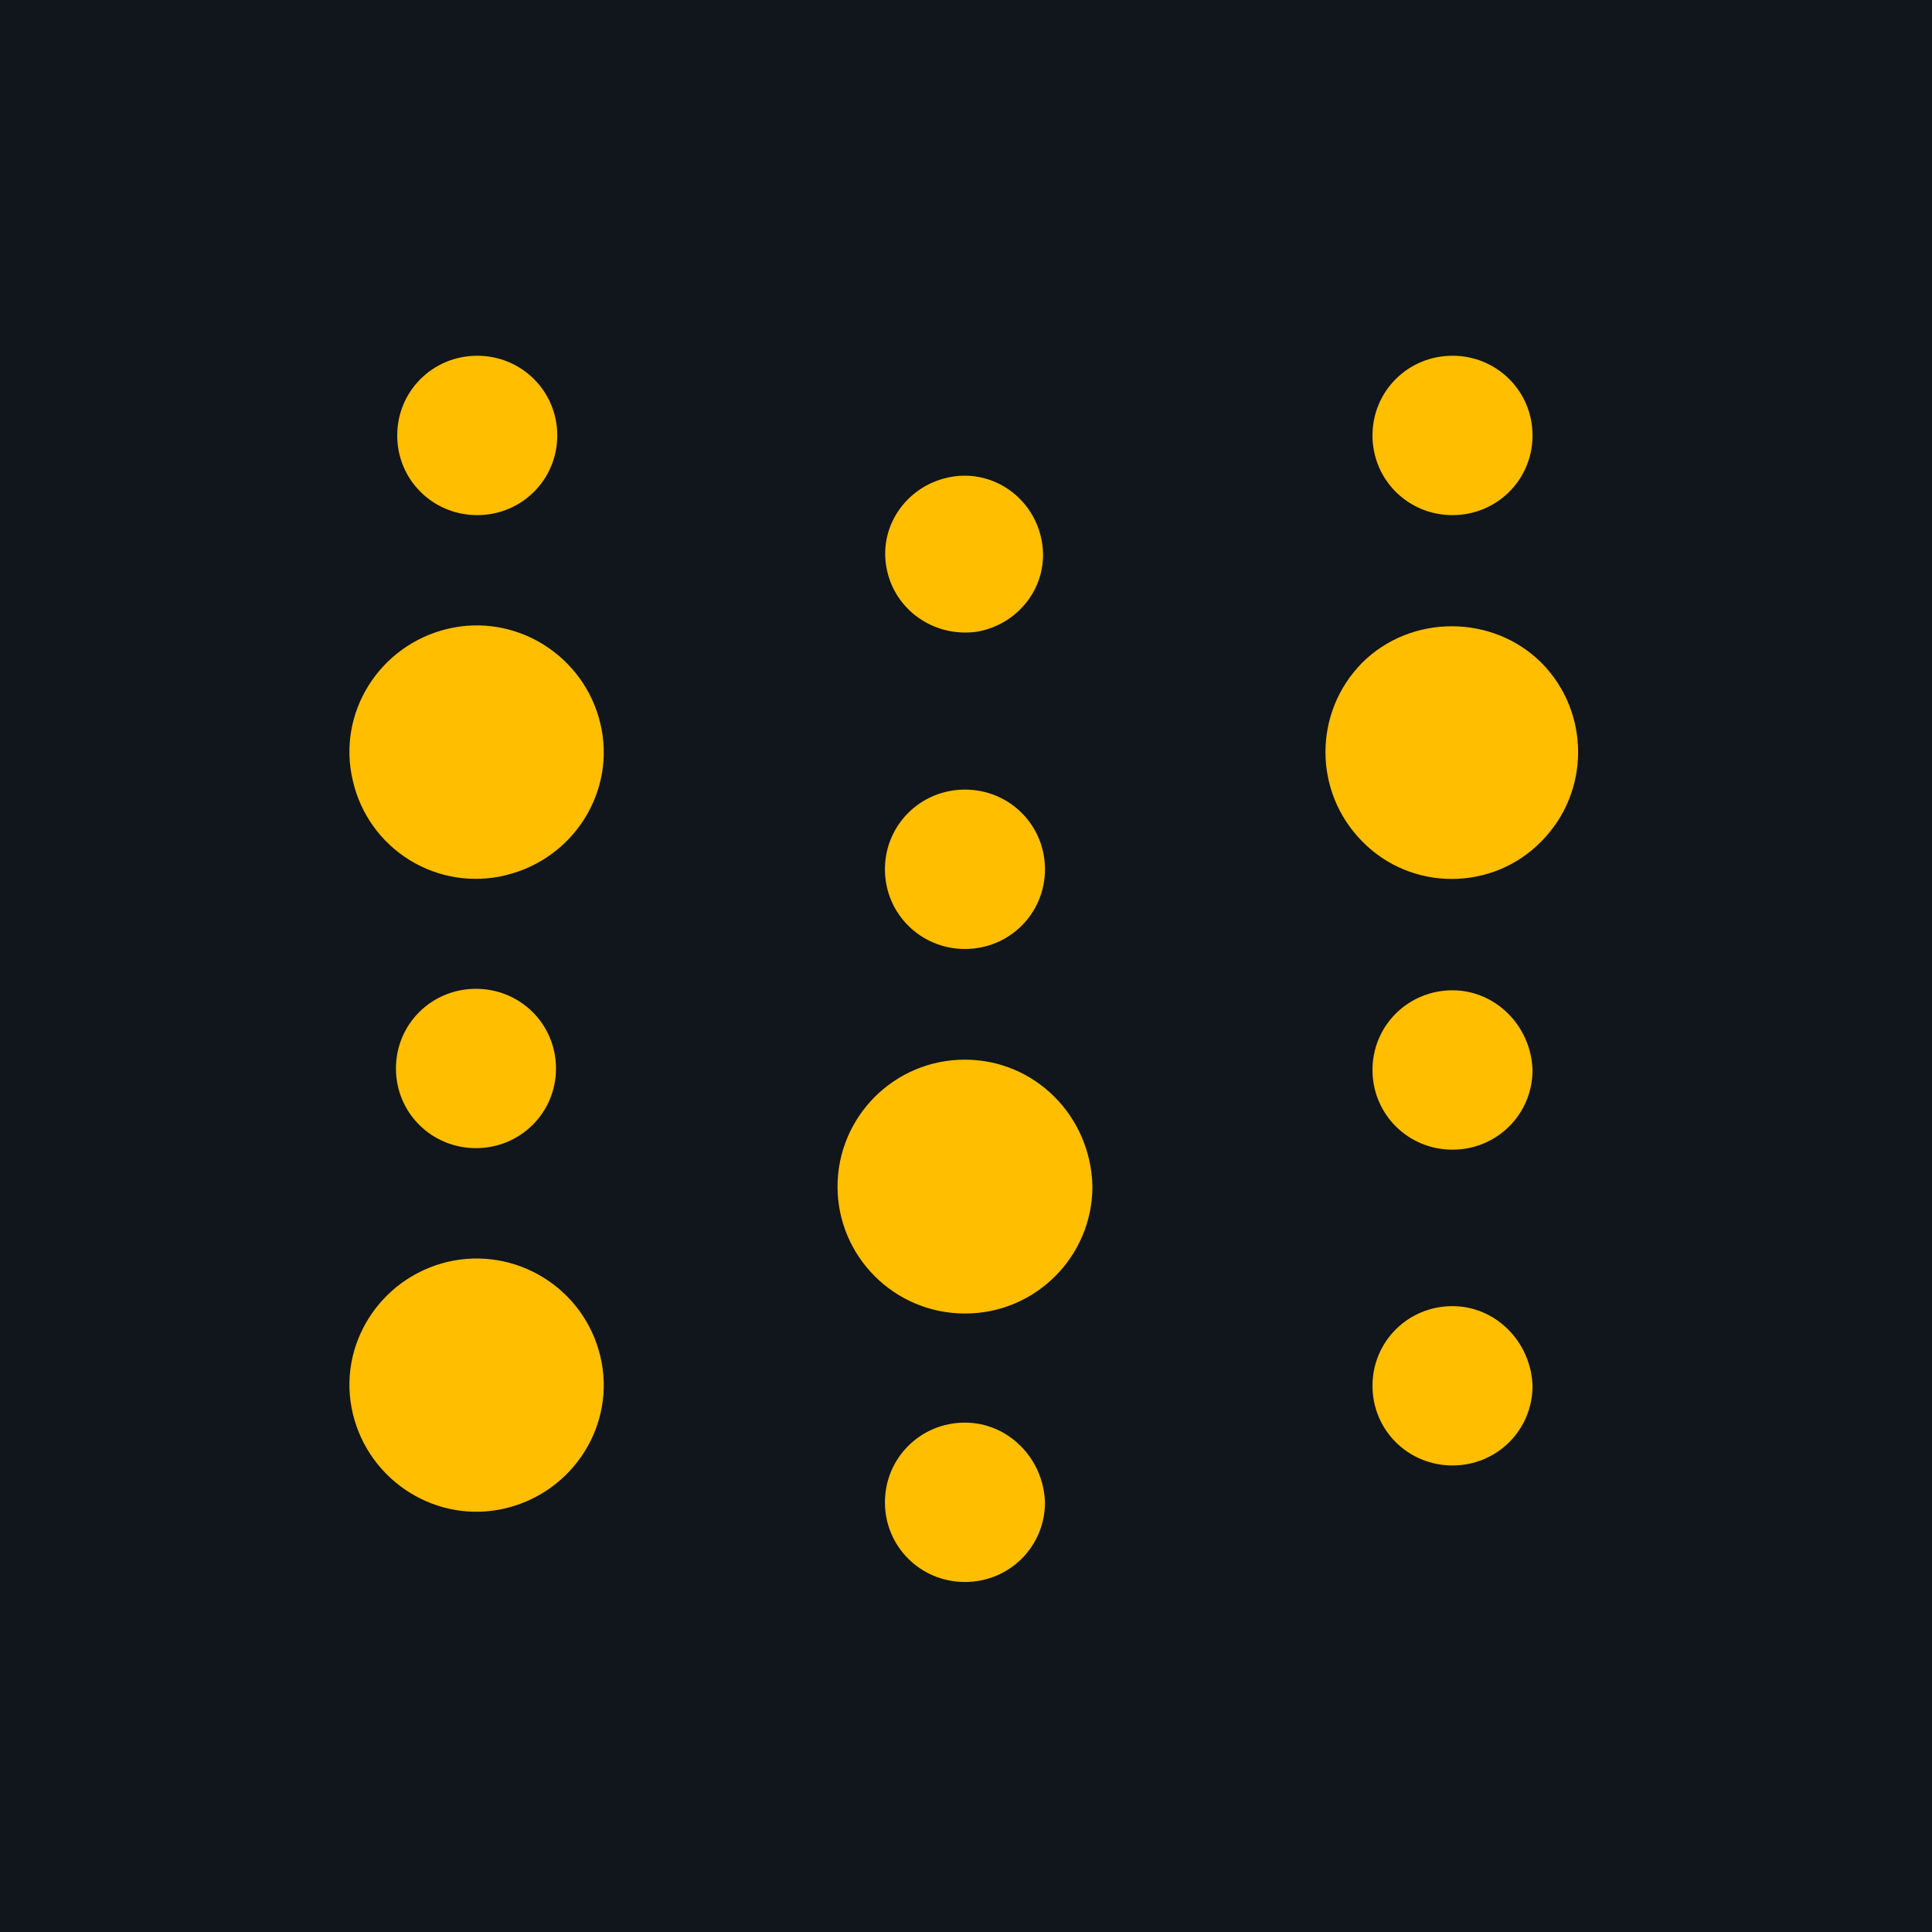
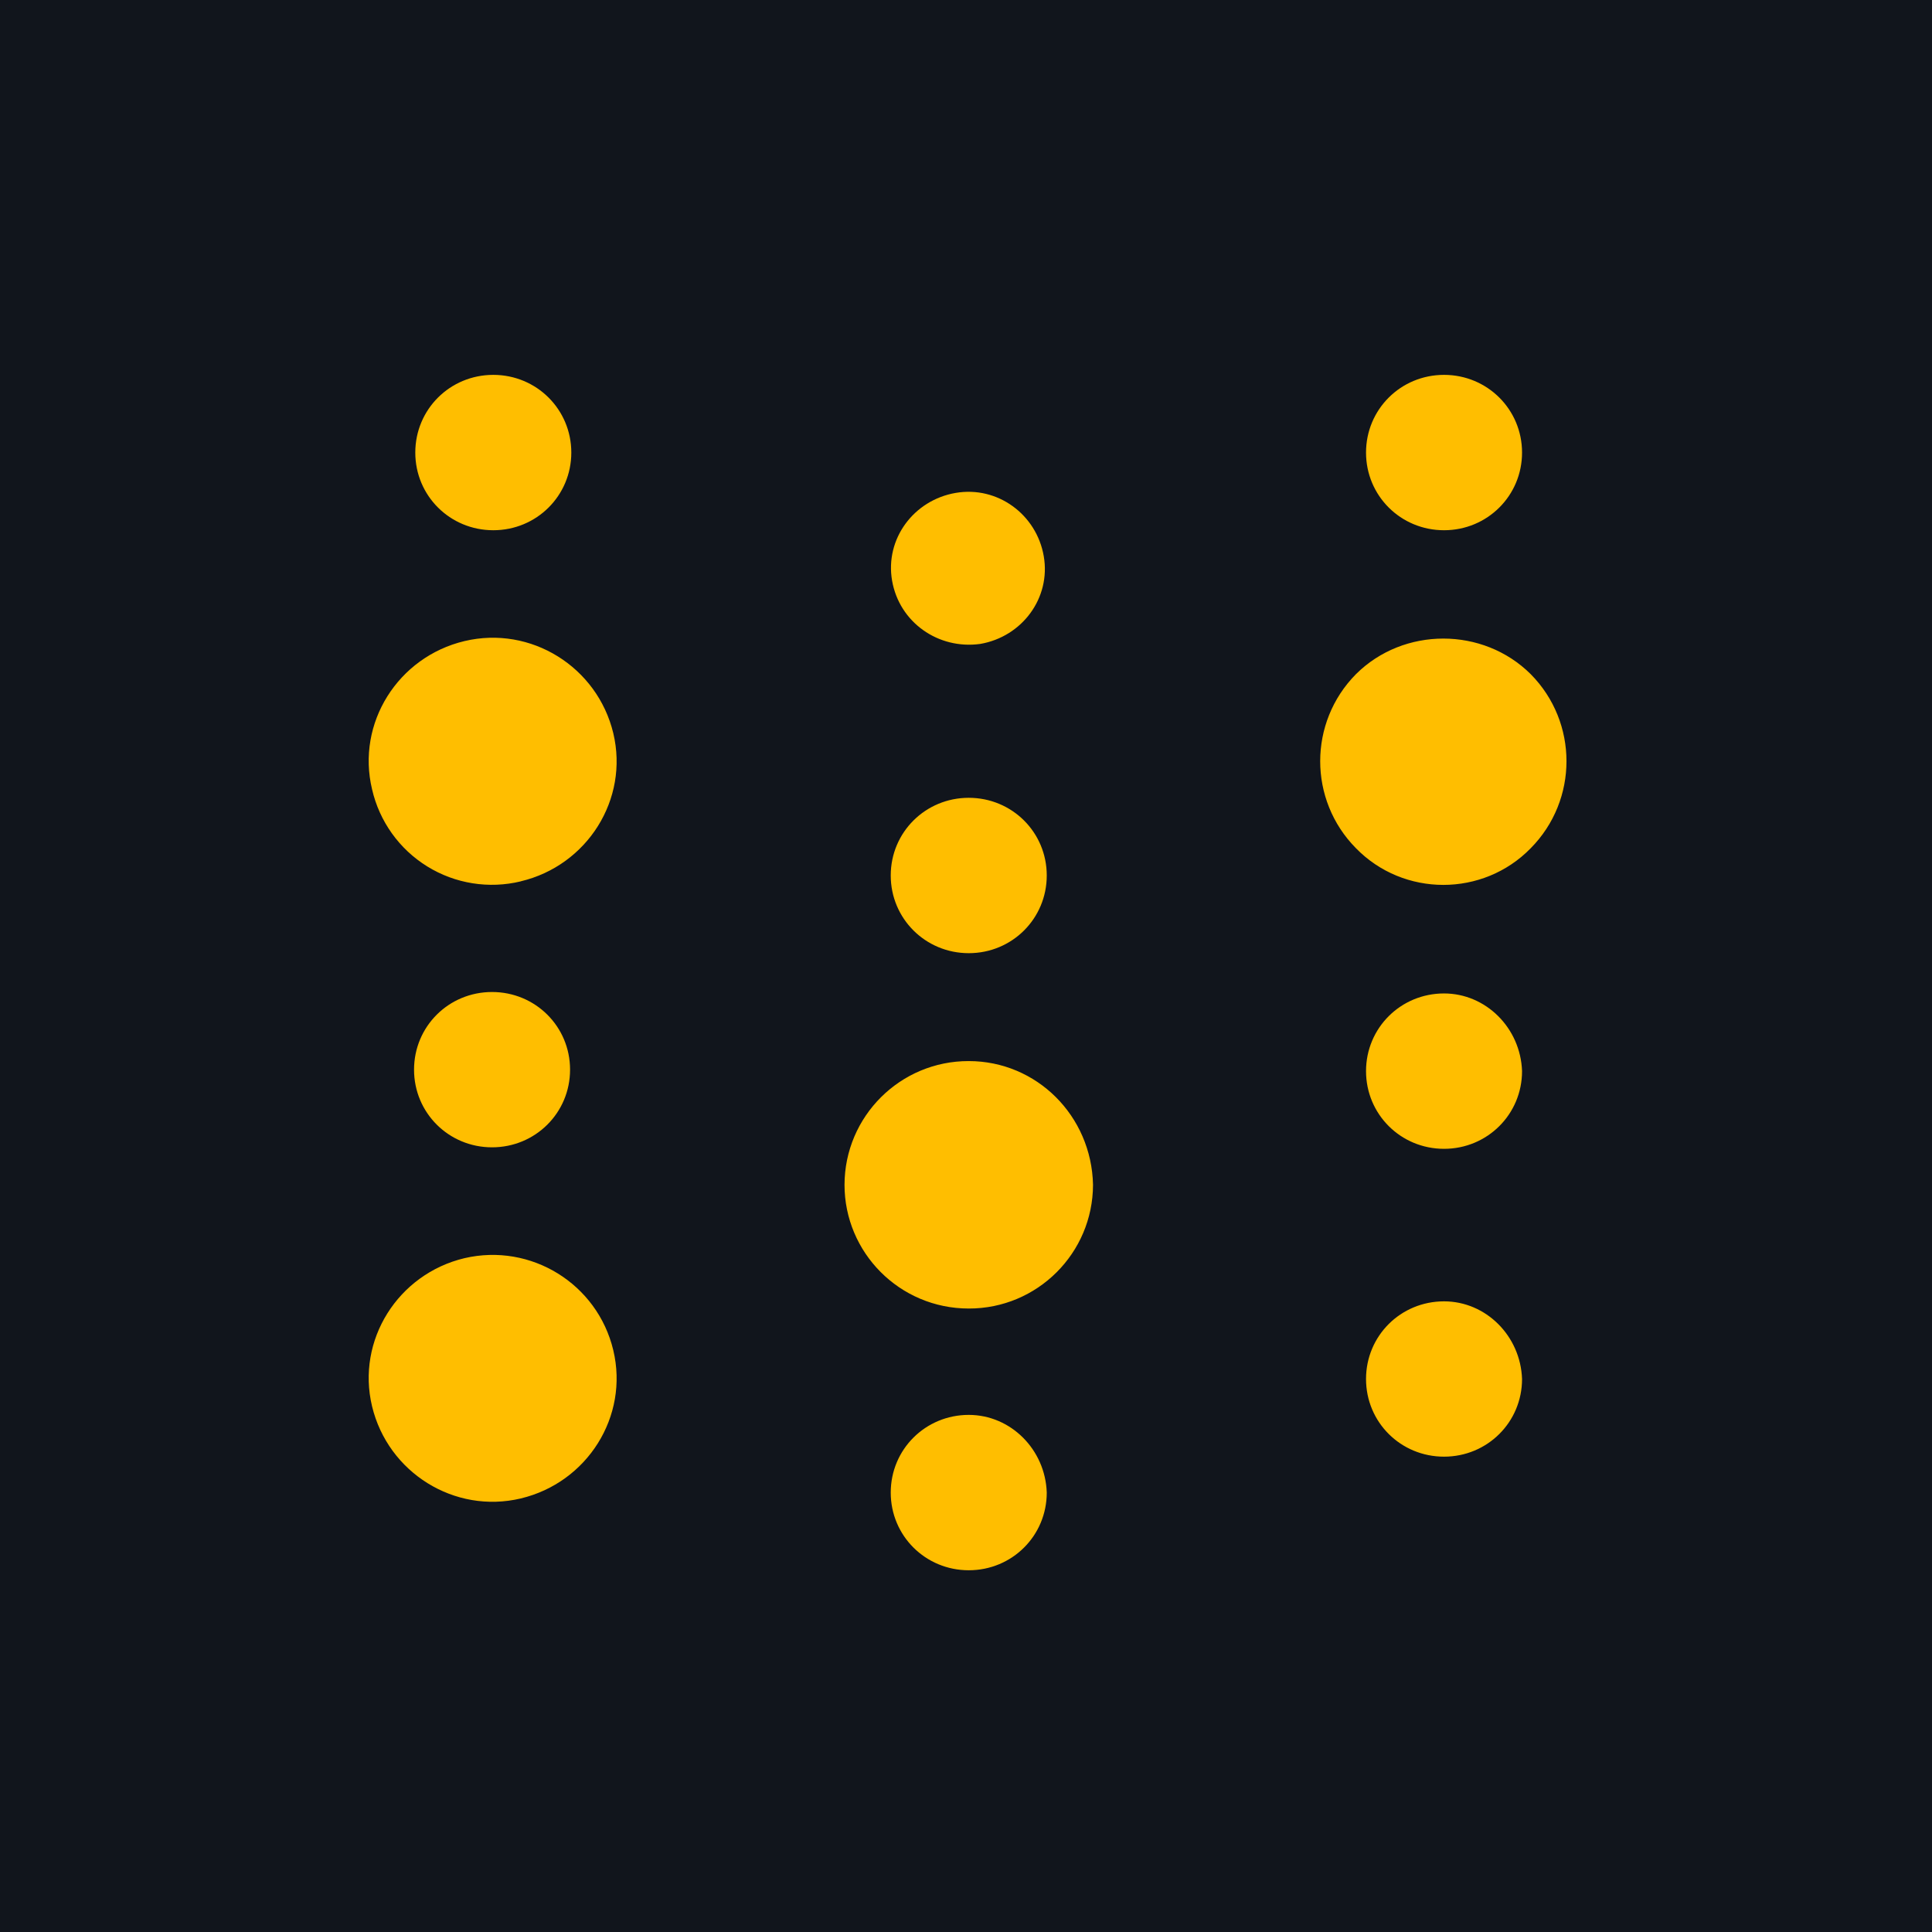
<svg xmlns="http://www.w3.org/2000/svg" viewBox="0 0 100 100" fill="none">
  <rect width="100" height="100" fill="#11151c" />
-   <g transform="translate(18, 18) scale(2.65)" fill="#FFBE00" fill-rule="evenodd">
-     <path d="M2.529 3.269c.868 0 1.563-.692 1.563-1.556S3.397.156 2.529.156C1.66.156.966.848.966 1.713c0 .864.694 1.556 1.563 1.556m.551 7.034c1.332-.317 2.17-1.643 1.853-2.968-.319-1.326-1.65-2.162-2.982-1.845C.62 5.807-.219 7.133.1 8.46a2.463 2.463 0 0 0 2.981 1.844M3.08 22.668c1.332-.318 2.17-1.643 1.853-2.97a2.486 2.486 0 0 0-2.982-1.844C.62 18.171-.219 19.497.1 20.823s1.65 2.162 2.981 1.845m.986-8.591c0-.865-.695-1.556-1.563-1.556-.869 0-1.563.691-1.563 1.556 0 .864.694 1.556 1.563 1.556.868 0 1.563-.691 1.563-1.556m7.988-.172a2.484 2.484 0 0 0-2.489 2.479c0 1.354 1.1 2.479 2.49 2.479a2.485 2.485 0 0 0 2.489-2.48c-.03-1.382-1.13-2.478-2.49-2.478m0 7.089c-.868 0-1.563.692-1.563 1.557 0 .864.695 1.556 1.563 1.556.869 0 1.563-.692 1.563-1.556-.029-.865-.723-1.557-1.563-1.557m0-9.251c.869 0 1.563-.692 1.563-1.557 0-.864-.694-1.556-1.563-1.556-.868 0-1.563.692-1.563 1.556s.695 1.557 1.563 1.557m.23-6.196c.84-.144 1.418-.922 1.273-1.758-.144-.836-.926-1.412-1.765-1.268-.84.144-1.419.922-1.274 1.758s.926 1.384 1.766 1.268m11.03 4.093a2.48 2.48 0 0 0 0-3.487c-.955-.951-2.547-.951-3.502 0a2.48 2.48 0 0 0 0 3.487c.955.98 2.547.98 3.502 0m-1.737-6.371c.868 0 1.563-.692 1.563-1.556S22.446.156 21.578.156c-.869 0-1.563.692-1.563 1.557 0 .864.694 1.556 1.563 1.556m0 9.281c-.869 0-1.563.692-1.563 1.556s.694 1.557 1.563 1.557c.868 0 1.563-.692 1.563-1.557-.03-.864-.724-1.556-1.563-1.556m0 6.169c-.869 0-1.563.691-1.563 1.556s.694 1.556 1.563 1.556c.868 0 1.563-.691 1.563-1.556-.03-.864-.724-1.556-1.563-1.556" />
-   </g>
+   <svg x="19.0" y="19.0" width="62.0" height="62.0" viewBox="0 0 24 24" overflow="visible">
+     <path d="M2.529 3.269c.868 0 1.563-.692 1.563-1.556S3.397.156 2.529.156C1.66.156.966.848.966 1.713c0 .864.694 1.556 1.563 1.556m.551 7.034c1.332-.317 2.17-1.643 1.853-2.968-.319-1.326-1.65-2.162-2.982-1.845C.62 5.807-.219 7.133.1 8.46a2.463 2.463 0 0 0 2.981 1.844M3.08 22.668c1.332-.318 2.17-1.643 1.853-2.97a2.486 2.486 0 0 0-2.982-1.844C.62 18.171-.219 19.497.1 20.823s1.65 2.162 2.981 1.845m.986-8.591c0-.865-.695-1.556-1.563-1.556-.869 0-1.563.691-1.563 1.556 0 .864.694 1.556 1.563 1.556.868 0 1.563-.691 1.563-1.556m7.988-.172a2.484 2.484 0 0 0-2.489 2.479c0 1.354 1.1 2.479 2.49 2.479a2.485 2.485 0 0 0 2.489-2.48c-.03-1.382-1.13-2.478-2.49-2.478m0 7.089c-.868 0-1.563.692-1.563 1.557 0 .864.695 1.556 1.563 1.556.869 0 1.563-.692 1.563-1.556-.029-.865-.723-1.557-1.563-1.557m0-9.251c.869 0 1.563-.692 1.563-1.557 0-.864-.694-1.556-1.563-1.556-.868 0-1.563.692-1.563 1.556s.695 1.557 1.563 1.557m.23-6.196c.84-.144 1.418-.922 1.273-1.758-.144-.836-.926-1.412-1.765-1.268-.84.144-1.419.922-1.274 1.758s.926 1.384 1.766 1.268m11.03 4.093a2.48 2.48 0 0 0 0-3.487c-.955-.951-2.547-.951-3.502 0a2.48 2.48 0 0 0 0 3.487c.955.98 2.547.98 3.502 0m-1.737-6.371c.868 0 1.563-.692 1.563-1.556S22.446.156 21.578.156c-.869 0-1.563.692-1.563 1.557 0 .864.694 1.556 1.563 1.556m0 9.281c-.869 0-1.563.692-1.563 1.556s.694 1.557 1.563 1.557c.868 0 1.563-.692 1.563-1.557-.03-.864-.724-1.556-1.563-1.556m0 6.169c-.869 0-1.563.691-1.563 1.556s.694 1.556 1.563 1.556c.868 0 1.563-.691 1.563-1.556-.03-.864-.724-1.556-1.563-1.556" fill="#FFBE00" />
+   </svg>
</svg>
